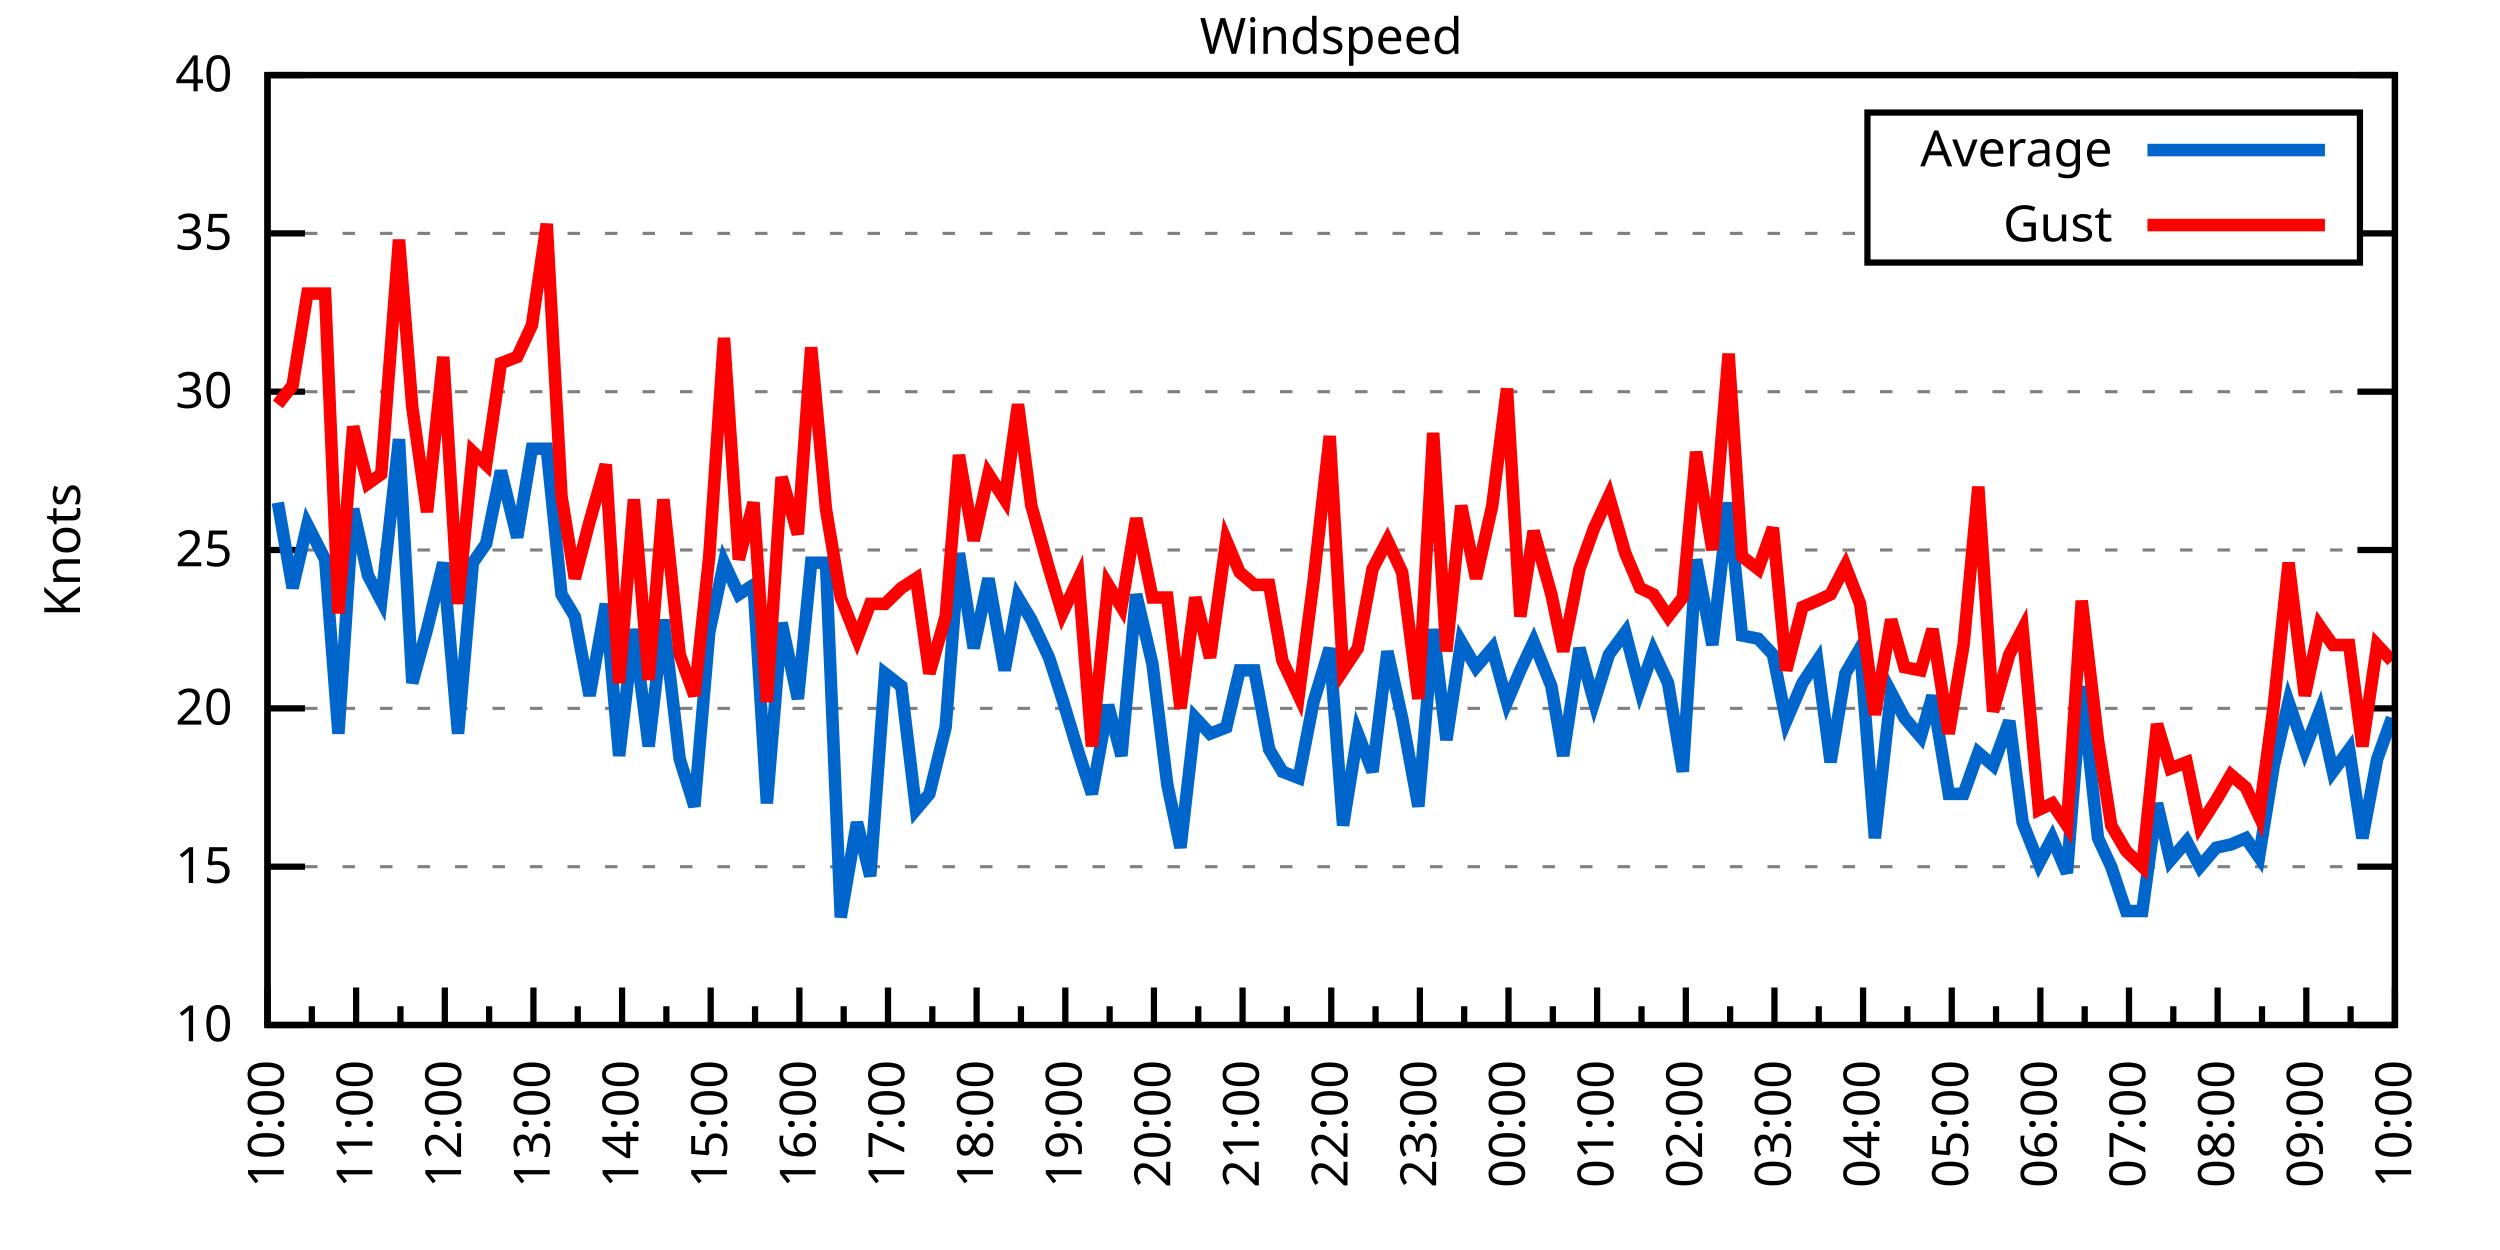
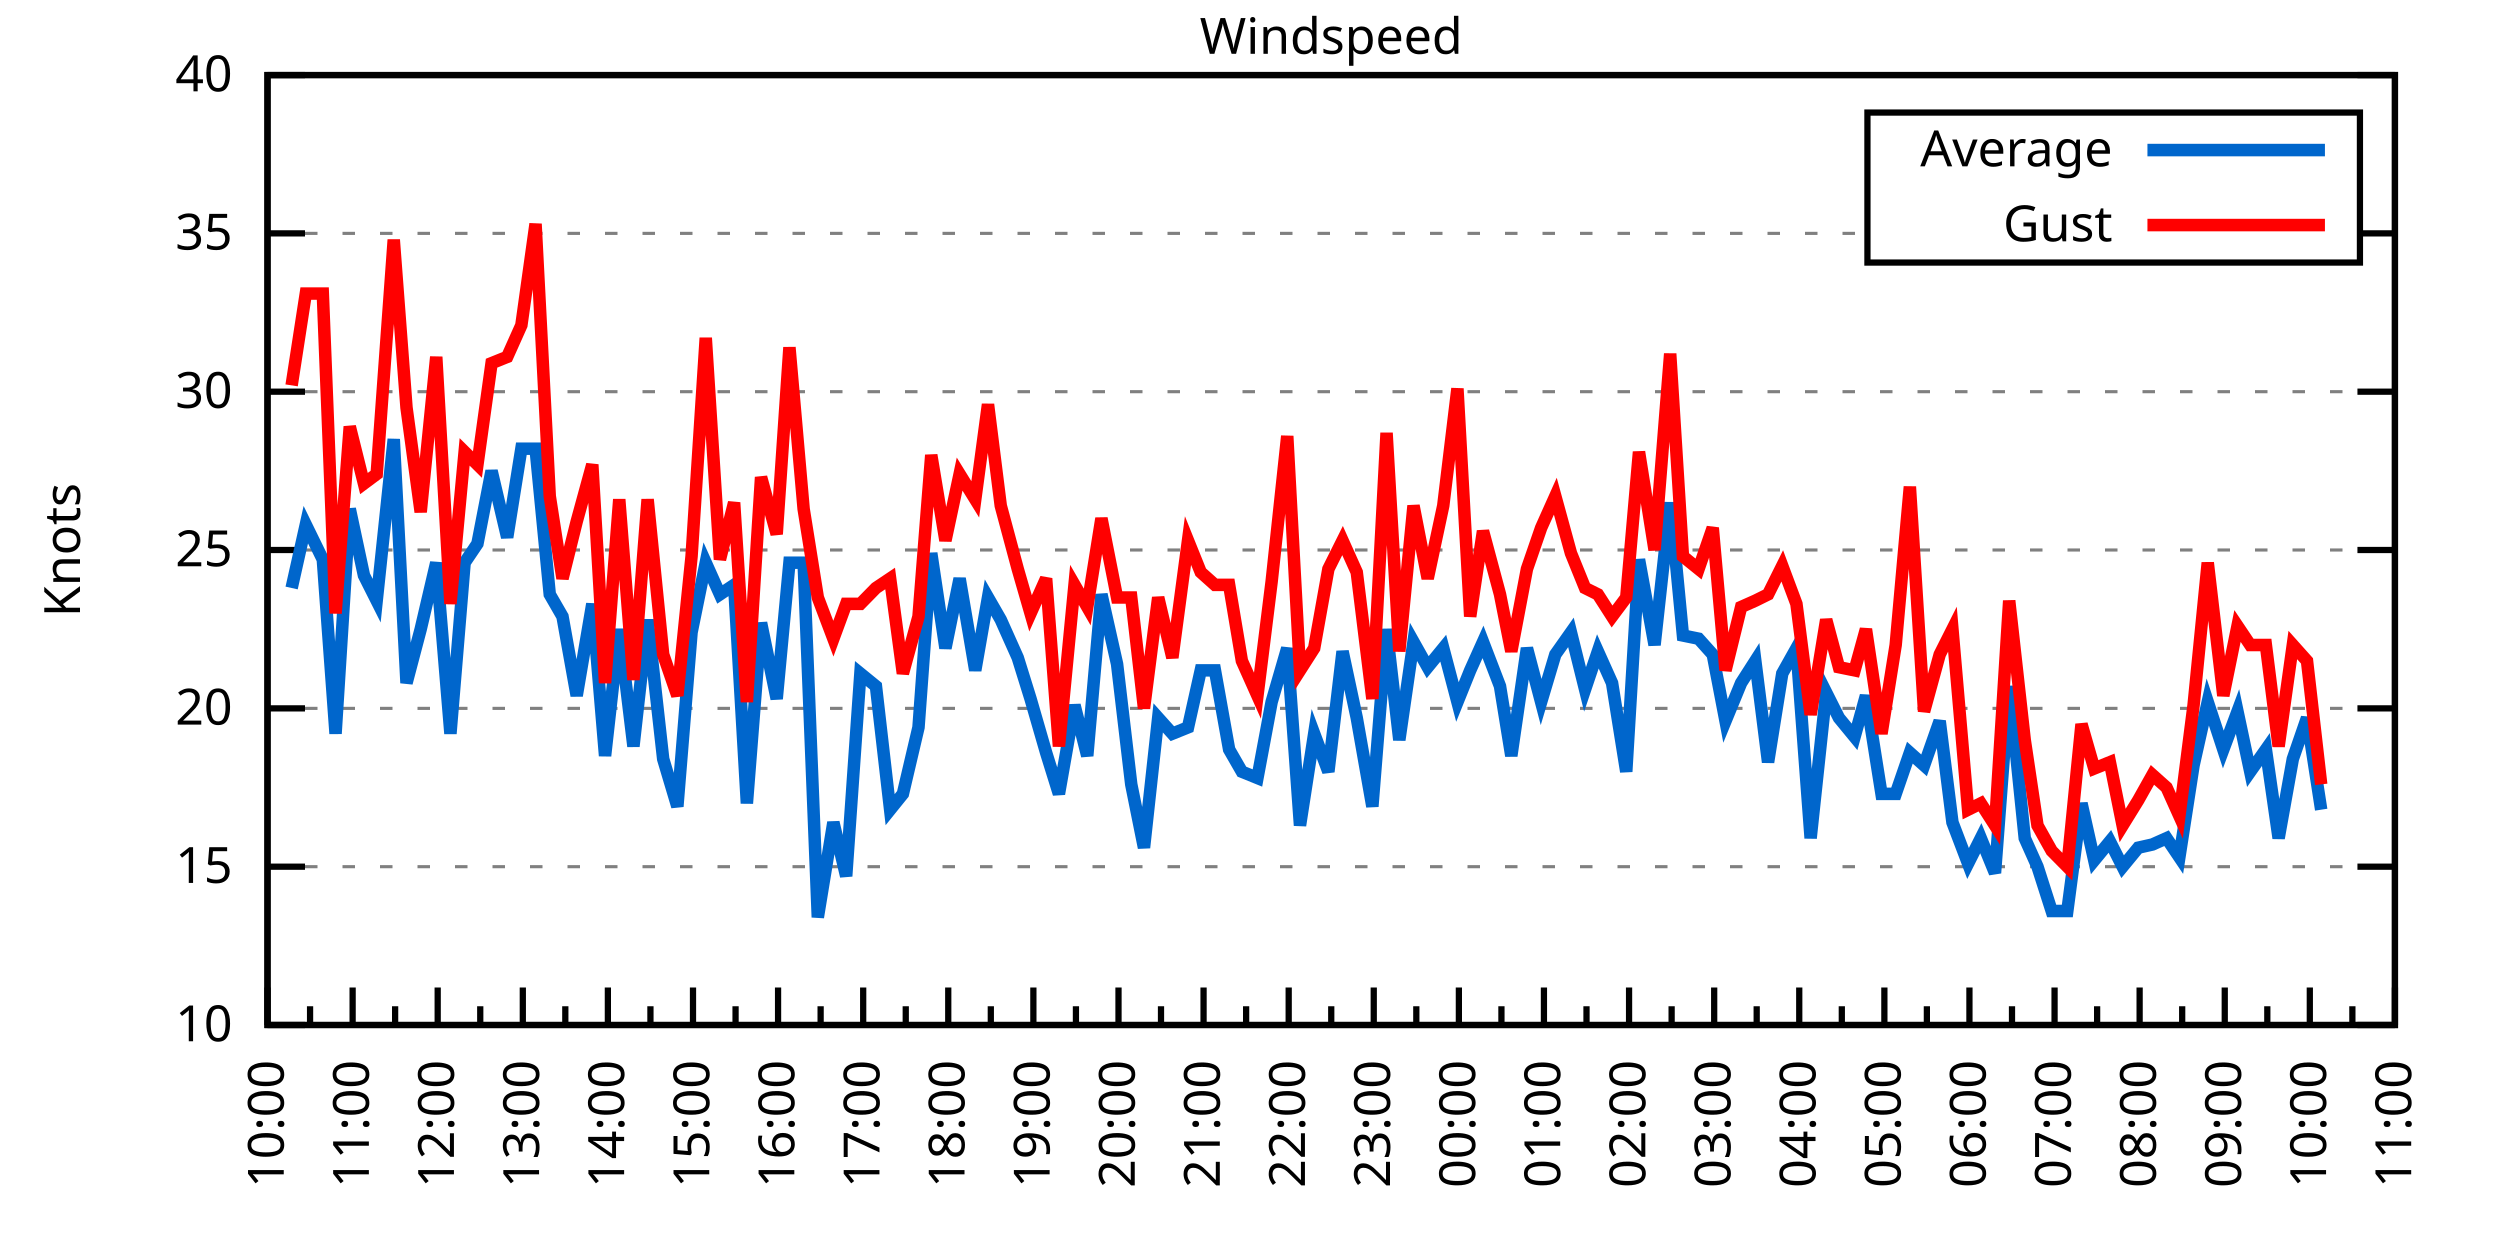
<svg xmlns="http://www.w3.org/2000/svg" xmlns:xlink="http://www.w3.org/1999/xlink" width="400" height="200" viewBox="0 0 400 200">
  <g id="gnuplot_canvas">
    <rect x="0" y="0" width="400" height="200" fill="none" />
    <defs>
      <circle id="gpDot" r="0.5" stroke-width="0.5" stroke="currentColor" />
      <path id="gpPt0" stroke-width="0.333" stroke="currentColor" d="M-1,0 h2 M0,-1 v2" />
      <path id="gpPt1" stroke-width="0.333" stroke="currentColor" d="M-1,-1 L1,1 M1,-1 L-1,1" />
      <path id="gpPt2" stroke-width="0.333" stroke="currentColor" d="M-1,0 L1,0 M0,-1 L0,1 M-1,-1 L1,1 M-1,1 L1,-1" />
      <rect id="gpPt3" stroke-width="0.333" stroke="currentColor" x="-1" y="-1" width="2" height="2" />
      <rect id="gpPt4" stroke-width="0.333" stroke="currentColor" fill="currentColor" x="-1" y="-1" width="2" height="2" />
      <circle id="gpPt5" stroke-width="0.333" stroke="currentColor" cx="0" cy="0" r="1" />
      <use xlink:href="#gpPt5" id="gpPt6" fill="currentColor" stroke="none" />
      <path id="gpPt7" stroke-width="0.333" stroke="currentColor" d="M0,-1.33 L-1.33,0.67 L1.33,0.67 z" />
      <use xlink:href="#gpPt7" id="gpPt8" fill="currentColor" stroke="none" />
      <use xlink:href="#gpPt7" id="gpPt9" stroke="currentColor" transform="rotate(180)" />
      <use xlink:href="#gpPt9" id="gpPt10" fill="currentColor" stroke="none" />
      <use xlink:href="#gpPt3" id="gpPt11" stroke="currentColor" transform="rotate(45)" />
      <use xlink:href="#gpPt11" id="gpPt12" fill="currentColor" stroke="none" />
      <path id="gpPt13" stroke-width="0.333" stroke="currentColor" d="M0,1.330 L1.265,0.411 L0.782,-1.067 L-0.782,-1.076 L-1.265,0.411 z" />
      <use xlink:href="#gpPt13" id="gpPt14" fill="currentColor" stroke="none" />
      <filter id="textbox" filterUnits="objectBoundingBox" x="0" y="0" height="1" width="1">
        <feFlood flood-color="white" flood-opacity="1" result="bgnd" />
        <feComposite in="SourceGraphic" in2="bgnd" operator="atop" />
      </filter>
      <filter id="greybox" filterUnits="objectBoundingBox" x="0" y="0" height="1" width="1">
        <feFlood flood-color="lightgrey" flood-opacity="1" result="grey" />
        <feComposite in="SourceGraphic" in2="grey" operator="atop" />
      </filter>
    </defs>
    <g fill="none" color="white" stroke="currentColor" stroke-width="1.00" stroke-linecap="butt" stroke-linejoin="miter">
</g>
    <g fill="none" color="black" stroke="currentColor" stroke-width="1.00" stroke-linecap="butt" stroke-linejoin="miter">
      <g stroke="none" shape-rendering="crispEdges">
        <polygon fill="rgb(255, 255, 255)" points="42.80,164.00 383.18,164.00 383.18,12.02 42.80,12.02 " />
      </g>
    </g>
    <g fill="none" color="black" stroke="currentColor" stroke-width="1.00" stroke-linecap="butt" stroke-linejoin="miter">
</g>
    <g fill="none" color="black" stroke="black" stroke-width="0.50" stroke-linecap="butt" stroke-linejoin="miter">
</g>
    <g fill="none" color="gray" stroke="currentColor" stroke-width="0.50" stroke-linecap="butt" stroke-linejoin="miter">
      <path stroke="gray" stroke-dasharray="2,4" class="gridline" d="M42.80,164.00 L383.19,164.00  " />
    </g>
    <g fill="none" color="gray" stroke="gray" stroke-width="1.00" stroke-linecap="butt" stroke-linejoin="miter">
</g>
    <g fill="none" color="black" stroke="currentColor" stroke-width="1.00" stroke-linecap="butt" stroke-linejoin="miter">
      <path stroke="black" d="M42.80,164.00 L48.80,164.00 M383.19,164.00 L377.19,164.00  " />
      <g transform="translate(37.20,166.60)" stroke="none" fill="black" font-family="Sans" font-size="8.00" text-anchor="end">
        <text>
          <tspan font-family="Sans"> 10</tspan>
        </text>
      </g>
    </g>
    <g fill="none" color="black" stroke="currentColor" stroke-width="1.00" stroke-linecap="butt" stroke-linejoin="miter">
</g>
    <g fill="none" color="black" stroke="black" stroke-width="0.50" stroke-linecap="butt" stroke-linejoin="miter">
</g>
    <g fill="none" color="gray" stroke="currentColor" stroke-width="0.50" stroke-linecap="butt" stroke-linejoin="miter">
      <path stroke="gray" stroke-dasharray="2,4" class="gridline" d="M42.80,138.67 L383.19,138.67  " />
    </g>
    <g fill="none" color="gray" stroke="gray" stroke-width="1.00" stroke-linecap="butt" stroke-linejoin="miter">
</g>
    <g fill="none" color="black" stroke="currentColor" stroke-width="1.00" stroke-linecap="butt" stroke-linejoin="miter">
      <path stroke="black" d="M42.80,138.67 L48.80,138.67 M383.19,138.67 L377.19,138.67  " />
      <g transform="translate(37.20,141.27)" stroke="none" fill="black" font-family="Sans" font-size="8.00" text-anchor="end">
        <text>
          <tspan font-family="Sans"> 15</tspan>
        </text>
      </g>
    </g>
    <g fill="none" color="black" stroke="currentColor" stroke-width="1.00" stroke-linecap="butt" stroke-linejoin="miter">
</g>
    <g fill="none" color="black" stroke="black" stroke-width="0.50" stroke-linecap="butt" stroke-linejoin="miter">
</g>
    <g fill="none" color="gray" stroke="currentColor" stroke-width="0.50" stroke-linecap="butt" stroke-linejoin="miter">
      <path stroke="gray" stroke-dasharray="2,4" class="gridline" d="M42.80,113.34 L383.19,113.34  " />
    </g>
    <g fill="none" color="gray" stroke="gray" stroke-width="1.00" stroke-linecap="butt" stroke-linejoin="miter">
</g>
    <g fill="none" color="black" stroke="currentColor" stroke-width="1.00" stroke-linecap="butt" stroke-linejoin="miter">
      <path stroke="black" d="M42.80,113.34 L48.80,113.34 M383.19,113.34 L377.19,113.34  " />
      <g transform="translate(37.20,115.94)" stroke="none" fill="black" font-family="Sans" font-size="8.00" text-anchor="end">
        <text>
          <tspan font-family="Sans"> 20</tspan>
        </text>
      </g>
    </g>
    <g fill="none" color="black" stroke="currentColor" stroke-width="1.00" stroke-linecap="butt" stroke-linejoin="miter">
</g>
    <g fill="none" color="black" stroke="black" stroke-width="0.50" stroke-linecap="butt" stroke-linejoin="miter">
</g>
    <g fill="none" color="gray" stroke="currentColor" stroke-width="0.50" stroke-linecap="butt" stroke-linejoin="miter">
      <path stroke="gray" stroke-dasharray="2,4" class="gridline" d="M42.80,88.00 L383.19,88.00  " />
    </g>
    <g fill="none" color="gray" stroke="gray" stroke-width="1.00" stroke-linecap="butt" stroke-linejoin="miter">
</g>
    <g fill="none" color="black" stroke="currentColor" stroke-width="1.00" stroke-linecap="butt" stroke-linejoin="miter">
      <path stroke="black" d="M42.80,88.00 L48.80,88.00 M383.19,88.00 L377.19,88.00  " />
      <g transform="translate(37.20,90.60)" stroke="none" fill="black" font-family="Sans" font-size="8.00" text-anchor="end">
        <text>
          <tspan font-family="Sans"> 25</tspan>
        </text>
      </g>
    </g>
    <g fill="none" color="black" stroke="currentColor" stroke-width="1.00" stroke-linecap="butt" stroke-linejoin="miter">
</g>
    <g fill="none" color="black" stroke="black" stroke-width="0.50" stroke-linecap="butt" stroke-linejoin="miter">
</g>
    <g fill="none" color="gray" stroke="currentColor" stroke-width="0.50" stroke-linecap="butt" stroke-linejoin="miter">
      <path stroke="gray" stroke-dasharray="2,4" class="gridline" d="M42.80,62.67 L383.19,62.67  " />
    </g>
    <g fill="none" color="gray" stroke="gray" stroke-width="1.00" stroke-linecap="butt" stroke-linejoin="miter">
</g>
    <g fill="none" color="black" stroke="currentColor" stroke-width="1.00" stroke-linecap="butt" stroke-linejoin="miter">
      <path stroke="black" d="M42.80,62.67 L48.80,62.67 M383.19,62.67 L377.19,62.67  " />
      <g transform="translate(37.20,65.27)" stroke="none" fill="black" font-family="Sans" font-size="8.00" text-anchor="end">
        <text>
          <tspan font-family="Sans"> 30</tspan>
        </text>
      </g>
    </g>
    <g fill="none" color="black" stroke="currentColor" stroke-width="1.00" stroke-linecap="butt" stroke-linejoin="miter">
</g>
    <g fill="none" color="black" stroke="black" stroke-width="0.50" stroke-linecap="butt" stroke-linejoin="miter">
</g>
    <g fill="none" color="gray" stroke="currentColor" stroke-width="0.50" stroke-linecap="butt" stroke-linejoin="miter">
      <path stroke="gray" stroke-dasharray="2,4" class="gridline" d="M42.80,37.34 L298.79,37.34 M377.59,37.34 L383.19,37.34  " />
    </g>
    <g fill="none" color="gray" stroke="gray" stroke-width="1.00" stroke-linecap="butt" stroke-linejoin="miter">
</g>
    <g fill="none" color="black" stroke="currentColor" stroke-width="1.00" stroke-linecap="butt" stroke-linejoin="miter">
      <path stroke="black" d="M42.80,37.34 L48.80,37.34 M383.19,37.34 L377.19,37.34  " />
      <g transform="translate(37.20,39.94)" stroke="none" fill="black" font-family="Sans" font-size="8.00" text-anchor="end">
        <text>
          <tspan font-family="Sans"> 35</tspan>
        </text>
      </g>
    </g>
    <g fill="none" color="black" stroke="currentColor" stroke-width="1.00" stroke-linecap="butt" stroke-linejoin="miter">
</g>
    <g fill="none" color="black" stroke="black" stroke-width="0.50" stroke-linecap="butt" stroke-linejoin="miter">
</g>
    <g fill="none" color="gray" stroke="currentColor" stroke-width="0.50" stroke-linecap="butt" stroke-linejoin="miter">
      <path stroke="gray" stroke-dasharray="2,4" class="gridline" d="M42.80,12.01 L383.19,12.01  " />
    </g>
    <g fill="none" color="gray" stroke="gray" stroke-width="1.00" stroke-linecap="butt" stroke-linejoin="miter">
</g>
    <g fill="none" color="black" stroke="currentColor" stroke-width="1.00" stroke-linecap="butt" stroke-linejoin="miter">
      <path stroke="black" d="M42.80,12.01 L48.80,12.01 M383.19,12.01 L377.19,12.01  " />
      <g transform="translate(37.20,14.61)" stroke="none" fill="black" font-family="Sans" font-size="8.00" text-anchor="end">
        <text>
          <tspan font-family="Sans"> 40</tspan>
        </text>
      </g>
    </g>
    <g fill="none" color="black" stroke="currentColor" stroke-width="1.00" stroke-linecap="butt" stroke-linejoin="miter">
      <path stroke="black" d="M42.80,164.00 L42.80,158.00  " />
      <g transform="translate(45.40,169.60) rotate(270)" stroke="none" fill="black" font-family="Sans" font-size="8.00" text-anchor="end">
        <text>
          <tspan font-family="Sans">10:00</tspan>
        </text>
      </g>
    </g>
    <g fill="none" color="black" stroke="currentColor" stroke-width="1.00" stroke-linecap="butt" stroke-linejoin="miter">
-       <path stroke="black" d="M49.89,164.00 L49.89,161.00 M56.98,164.00 L56.98,158.00  " />
-       <g transform="translate(59.58,169.60) rotate(270)" stroke="none" fill="black" font-family="Sans" font-size="8.00" text-anchor="end">
+       <path stroke="black" d="M49.61,164.00 L49.61,161.00 M56.42,164.00 L56.42,158.00  " />
+       <g transform="translate(59.02,169.60) rotate(270)" stroke="none" fill="black" font-family="Sans" font-size="8.00" text-anchor="end">
        <text>
          <tspan font-family="Sans">11:00</tspan>
        </text>
      </g>
    </g>
    <g fill="none" color="black" stroke="currentColor" stroke-width="1.00" stroke-linecap="butt" stroke-linejoin="miter">
-       <path stroke="black" d="M64.07,164.00 L64.07,161.00 M71.17,164.00 L71.17,158.00  " />
-       <g transform="translate(73.77,169.60) rotate(270)" stroke="none" fill="black" font-family="Sans" font-size="8.00" text-anchor="end">
+       <path stroke="black" d="M63.22,164.00 L63.22,161.00 M70.03,164.00 L70.03,158.00  " />
+       <g transform="translate(72.63,169.60) rotate(270)" stroke="none" fill="black" font-family="Sans" font-size="8.00" text-anchor="end">
        <text>
          <tspan font-family="Sans">12:00</tspan>
        </text>
      </g>
    </g>
    <g fill="none" color="black" stroke="currentColor" stroke-width="1.00" stroke-linecap="butt" stroke-linejoin="miter">
-       <path stroke="black" d="M78.26,164.00 L78.26,161.00 M85.35,164.00 L85.35,158.00  " />
-       <g transform="translate(87.95,169.60) rotate(270)" stroke="none" fill="black" font-family="Sans" font-size="8.00" text-anchor="end">
+       <path stroke="black" d="M76.84,164.00 L76.84,161.00 M83.65,164.00 L83.65,158.00  " />
+       <g transform="translate(86.25,169.60) rotate(270)" stroke="none" fill="black" font-family="Sans" font-size="8.00" text-anchor="end">
        <text>
          <tspan font-family="Sans">13:00</tspan>
        </text>
      </g>
    </g>
    <g fill="none" color="black" stroke="currentColor" stroke-width="1.00" stroke-linecap="butt" stroke-linejoin="miter">
-       <path stroke="black" d="M92.44,164.00 L92.44,161.00 M99.53,164.00 L99.53,158.00  " />
-       <g transform="translate(102.13,169.60) rotate(270)" stroke="none" fill="black" font-family="Sans" font-size="8.00" text-anchor="end">
+       <path stroke="black" d="M90.45,164.00 L90.45,161.00 M97.26,164.00 L97.26,158.00  " />
+       <g transform="translate(99.86,169.60) rotate(270)" stroke="none" fill="black" font-family="Sans" font-size="8.00" text-anchor="end">
        <text>
          <tspan font-family="Sans">14:00</tspan>
        </text>
      </g>
    </g>
    <g fill="none" color="black" stroke="currentColor" stroke-width="1.00" stroke-linecap="butt" stroke-linejoin="miter">
-       <path stroke="black" d="M106.62,164.00 L106.62,161.00 M113.71,164.00 L113.71,158.00  " />
-       <g transform="translate(116.31,169.60) rotate(270)" stroke="none" fill="black" font-family="Sans" font-size="8.00" text-anchor="end">
+       <path stroke="black" d="M104.07,164.00 L104.07,161.00 M110.88,164.00 L110.88,158.00  " />
+       <g transform="translate(113.48,169.60) rotate(270)" stroke="none" fill="black" font-family="Sans" font-size="8.00" text-anchor="end">
        <text>
          <tspan font-family="Sans">15:00</tspan>
        </text>
      </g>
    </g>
    <g fill="none" color="black" stroke="currentColor" stroke-width="1.00" stroke-linecap="butt" stroke-linejoin="miter">
-       <path stroke="black" d="M120.81,164.00 L120.81,161.00 M127.90,164.00 L127.90,158.00  " />
-       <g transform="translate(130.50,169.60) rotate(270)" stroke="none" fill="black" font-family="Sans" font-size="8.00" text-anchor="end">
+       <path stroke="black" d="M117.69,164.00 L117.69,161.00 M124.49,164.00 L124.49,158.00  " />
+       <g transform="translate(127.09,169.60) rotate(270)" stroke="none" fill="black" font-family="Sans" font-size="8.00" text-anchor="end">
        <text>
          <tspan font-family="Sans">16:00</tspan>
        </text>
      </g>
    </g>
    <g fill="none" color="black" stroke="currentColor" stroke-width="1.00" stroke-linecap="butt" stroke-linejoin="miter">
-       <path stroke="black" d="M134.99,164.00 L134.99,161.00 M142.08,164.00 L142.08,158.00  " />
-       <g transform="translate(144.68,169.60) rotate(270)" stroke="none" fill="black" font-family="Sans" font-size="8.00" text-anchor="end">
+       <path stroke="black" d="M131.30,164.00 L131.30,161.00 M138.11,164.00 L138.11,158.00  " />
+       <g transform="translate(140.71,169.60) rotate(270)" stroke="none" fill="black" font-family="Sans" font-size="8.00" text-anchor="end">
        <text>
          <tspan font-family="Sans">17:00</tspan>
        </text>
      </g>
    </g>
    <g fill="none" color="black" stroke="currentColor" stroke-width="1.00" stroke-linecap="butt" stroke-linejoin="miter">
-       <path stroke="black" d="M149.17,164.00 L149.17,161.00 M156.26,164.00 L156.26,158.00  " />
-       <g transform="translate(158.86,169.60) rotate(270)" stroke="none" fill="black" font-family="Sans" font-size="8.00" text-anchor="end">
+       <path stroke="black" d="M144.92,164.00 L144.92,161.00 M151.72,164.00 L151.72,158.00  " />
+       <g transform="translate(154.32,169.60) rotate(270)" stroke="none" fill="black" font-family="Sans" font-size="8.00" text-anchor="end">
        <text>
          <tspan font-family="Sans">18:00</tspan>
        </text>
      </g>
    </g>
    <g fill="none" color="black" stroke="currentColor" stroke-width="1.00" stroke-linecap="butt" stroke-linejoin="miter">
-       <path stroke="black" d="M163.35,164.00 L163.35,161.00 M170.45,164.00 L170.45,158.00  " />
-       <g transform="translate(173.05,169.60) rotate(270)" stroke="none" fill="black" font-family="Sans" font-size="8.00" text-anchor="end">
+       <path stroke="black" d="M158.53,164.00 L158.53,161.00 M165.34,164.00 L165.34,158.00  " />
+       <g transform="translate(167.94,169.60) rotate(270)" stroke="none" fill="black" font-family="Sans" font-size="8.00" text-anchor="end">
        <text>
          <tspan font-family="Sans">19:00</tspan>
        </text>
      </g>
    </g>
    <g fill="none" color="black" stroke="currentColor" stroke-width="1.00" stroke-linecap="butt" stroke-linejoin="miter">
-       <path stroke="black" d="M177.54,164.00 L177.54,161.00 M184.63,164.00 L184.63,158.00  " />
-       <g transform="translate(187.23,169.60) rotate(270)" stroke="none" fill="black" font-family="Sans" font-size="8.00" text-anchor="end">
+       <path stroke="black" d="M172.15,164.00 L172.15,161.00 M178.96,164.00 L178.96,158.00  " />
+       <g transform="translate(181.56,169.60) rotate(270)" stroke="none" fill="black" font-family="Sans" font-size="8.00" text-anchor="end">
        <text>
          <tspan font-family="Sans">20:00</tspan>
        </text>
      </g>
    </g>
    <g fill="none" color="black" stroke="currentColor" stroke-width="1.00" stroke-linecap="butt" stroke-linejoin="miter">
-       <path stroke="black" d="M191.72,164.00 L191.72,161.00 M198.81,164.00 L198.81,158.00  " />
-       <g transform="translate(201.41,169.60) rotate(270)" stroke="none" fill="black" font-family="Sans" font-size="8.00" text-anchor="end">
+       <path stroke="black" d="M185.76,164.00 L185.76,161.00 M192.57,164.00 L192.57,158.00  " />
+       <g transform="translate(195.17,169.60) rotate(270)" stroke="none" fill="black" font-family="Sans" font-size="8.00" text-anchor="end">
        <text>
          <tspan font-family="Sans">21:00</tspan>
        </text>
      </g>
    </g>
    <g fill="none" color="black" stroke="currentColor" stroke-width="1.00" stroke-linecap="butt" stroke-linejoin="miter">
-       <path stroke="black" d="M205.90,164.00 L205.90,161.00 M213.00,164.00 L213.00,158.00  " />
-       <g transform="translate(215.60,169.60) rotate(270)" stroke="none" fill="black" font-family="Sans" font-size="8.00" text-anchor="end">
+       <path stroke="black" d="M199.38,164.00 L199.38,161.00 M206.19,164.00 L206.19,158.00  " />
+       <g transform="translate(208.79,169.60) rotate(270)" stroke="none" fill="black" font-family="Sans" font-size="8.00" text-anchor="end">
        <text>
          <tspan font-family="Sans">22:00</tspan>
        </text>
      </g>
    </g>
    <g fill="none" color="black" stroke="currentColor" stroke-width="1.00" stroke-linecap="butt" stroke-linejoin="miter">
-       <path stroke="black" d="M220.09,164.00 L220.09,161.00 M227.18,164.00 L227.18,158.00  " />
-       <g transform="translate(229.78,169.60) rotate(270)" stroke="none" fill="black" font-family="Sans" font-size="8.00" text-anchor="end">
+       <path stroke="black" d="M213.00,164.00 L213.00,161.00 M219.80,164.00 L219.80,158.00  " />
+       <g transform="translate(222.40,169.60) rotate(270)" stroke="none" fill="black" font-family="Sans" font-size="8.00" text-anchor="end">
        <text>
          <tspan font-family="Sans">23:00</tspan>
        </text>
      </g>
    </g>
    <g fill="none" color="black" stroke="currentColor" stroke-width="1.00" stroke-linecap="butt" stroke-linejoin="miter">
-       <path stroke="black" d="M234.27,164.00 L234.27,161.00 M241.36,164.00 L241.36,158.00  " />
-       <g transform="translate(243.96,169.60) rotate(270)" stroke="none" fill="black" font-family="Sans" font-size="8.00" text-anchor="end">
+       <path stroke="black" d="M226.61,164.00 L226.61,161.00 M233.42,164.00 L233.42,158.00  " />
+       <g transform="translate(236.02,169.60) rotate(270)" stroke="none" fill="black" font-family="Sans" font-size="8.00" text-anchor="end">
        <text>
          <tspan font-family="Sans">00:00</tspan>
        </text>
      </g>
    </g>
    <g fill="none" color="black" stroke="currentColor" stroke-width="1.00" stroke-linecap="butt" stroke-linejoin="miter">
-       <path stroke="black" d="M248.45,164.00 L248.45,161.00 M255.54,164.00 L255.54,158.00  " />
-       <g transform="translate(258.14,169.60) rotate(270)" stroke="none" fill="black" font-family="Sans" font-size="8.00" text-anchor="end">
+       <path stroke="black" d="M240.23,164.00 L240.23,161.00 M247.03,164.00 L247.03,158.00  " />
+       <g transform="translate(249.63,169.60) rotate(270)" stroke="none" fill="black" font-family="Sans" font-size="8.00" text-anchor="end">
        <text>
          <tspan font-family="Sans">01:00</tspan>
        </text>
      </g>
    </g>
    <g fill="none" color="black" stroke="currentColor" stroke-width="1.00" stroke-linecap="butt" stroke-linejoin="miter">
-       <path stroke="black" d="M262.64,164.00 L262.64,161.00 M269.73,164.00 L269.73,158.00  " />
-       <g transform="translate(272.33,169.60) rotate(270)" stroke="none" fill="black" font-family="Sans" font-size="8.00" text-anchor="end">
+       <path stroke="black" d="M253.84,164.00 L253.84,161.00 M260.65,164.00 L260.65,158.00  " />
+       <g transform="translate(263.25,169.60) rotate(270)" stroke="none" fill="black" font-family="Sans" font-size="8.00" text-anchor="end">
        <text>
          <tspan font-family="Sans">02:00</tspan>
        </text>
      </g>
    </g>
    <g fill="none" color="black" stroke="currentColor" stroke-width="1.00" stroke-linecap="butt" stroke-linejoin="miter">
-       <path stroke="black" d="M276.82,164.00 L276.82,161.00 M283.91,164.00 L283.91,158.00  " />
-       <g transform="translate(286.51,169.60) rotate(270)" stroke="none" fill="black" font-family="Sans" font-size="8.00" text-anchor="end">
+       <path stroke="black" d="M267.46,164.00 L267.46,161.00 M274.27,164.00 L274.27,158.00  " />
+       <g transform="translate(276.87,169.60) rotate(270)" stroke="none" fill="black" font-family="Sans" font-size="8.00" text-anchor="end">
        <text>
          <tspan font-family="Sans">03:00</tspan>
        </text>
      </g>
    </g>
    <g fill="none" color="black" stroke="currentColor" stroke-width="1.00" stroke-linecap="butt" stroke-linejoin="miter">
-       <path stroke="black" d="M291.00,164.00 L291.00,161.00 M298.09,164.00 L298.09,158.00  " />
-       <g transform="translate(300.69,169.60) rotate(270)" stroke="none" fill="black" font-family="Sans" font-size="8.00" text-anchor="end">
+       <path stroke="black" d="M281.07,164.00 L281.07,161.00 M287.88,164.00 L287.88,158.00  " />
+       <g transform="translate(290.48,169.60) rotate(270)" stroke="none" fill="black" font-family="Sans" font-size="8.00" text-anchor="end">
        <text>
          <tspan font-family="Sans">04:00</tspan>
        </text>
      </g>
    </g>
    <g fill="none" color="black" stroke="currentColor" stroke-width="1.00" stroke-linecap="butt" stroke-linejoin="miter">
-       <path stroke="black" d="M305.18,164.00 L305.18,161.00 M312.28,164.00 L312.28,158.00  " />
-       <g transform="translate(314.88,169.60) rotate(270)" stroke="none" fill="black" font-family="Sans" font-size="8.00" text-anchor="end">
+       <path stroke="black" d="M294.69,164.00 L294.69,161.00 M301.50,164.00 L301.50,158.00  " />
+       <g transform="translate(304.10,169.60) rotate(270)" stroke="none" fill="black" font-family="Sans" font-size="8.00" text-anchor="end">
        <text>
          <tspan font-family="Sans">05:00</tspan>
        </text>
      </g>
    </g>
    <g fill="none" color="black" stroke="currentColor" stroke-width="1.00" stroke-linecap="butt" stroke-linejoin="miter">
-       <path stroke="black" d="M319.37,164.00 L319.37,161.00 M326.46,164.00 L326.46,158.00  " />
-       <g transform="translate(329.06,169.60) rotate(270)" stroke="none" fill="black" font-family="Sans" font-size="8.00" text-anchor="end">
+       <path stroke="black" d="M308.30,164.00 L308.30,161.00 M315.11,164.00 L315.11,158.00  " />
+       <g transform="translate(317.71,169.60) rotate(270)" stroke="none" fill="black" font-family="Sans" font-size="8.00" text-anchor="end">
        <text>
          <tspan font-family="Sans">06:00</tspan>
        </text>
      </g>
    </g>
    <g fill="none" color="black" stroke="currentColor" stroke-width="1.00" stroke-linecap="butt" stroke-linejoin="miter">
-       <path stroke="black" d="M333.55,164.00 L333.55,161.00 M340.64,164.00 L340.64,158.00  " />
-       <g transform="translate(343.24,169.60) rotate(270)" stroke="none" fill="black" font-family="Sans" font-size="8.00" text-anchor="end">
+       <path stroke="black" d="M321.92,164.00 L321.92,161.00 M328.73,164.00 L328.73,158.00  " />
+       <g transform="translate(331.33,169.60) rotate(270)" stroke="none" fill="black" font-family="Sans" font-size="8.00" text-anchor="end">
        <text>
          <tspan font-family="Sans">07:00</tspan>
        </text>
      </g>
    </g>
    <g fill="none" color="black" stroke="currentColor" stroke-width="1.00" stroke-linecap="butt" stroke-linejoin="miter">
-       <path stroke="black" d="M347.73,164.00 L347.73,161.00 M354.82,164.00 L354.82,158.00  " />
-       <g transform="translate(357.42,169.60) rotate(270)" stroke="none" fill="black" font-family="Sans" font-size="8.00" text-anchor="end">
+       <path stroke="black" d="M335.54,164.00 L335.54,161.00 M342.34,164.00 L342.34,158.00  " />
+       <g transform="translate(344.94,169.60) rotate(270)" stroke="none" fill="black" font-family="Sans" font-size="8.00" text-anchor="end">
        <text>
          <tspan font-family="Sans">08:00</tspan>
        </text>
      </g>
    </g>
    <g fill="none" color="black" stroke="currentColor" stroke-width="1.00" stroke-linecap="butt" stroke-linejoin="miter">
-       <path stroke="black" d="M361.92,164.00 L361.92,161.00 M369.01,164.00 L369.01,158.00  " />
-       <g transform="translate(371.61,169.60) rotate(270)" stroke="none" fill="black" font-family="Sans" font-size="8.00" text-anchor="end">
+       <path stroke="black" d="M349.15,164.00 L349.15,161.00 M355.96,164.00 L355.96,158.00  " />
+       <g transform="translate(358.56,169.60) rotate(270)" stroke="none" fill="black" font-family="Sans" font-size="8.00" text-anchor="end">
        <text>
          <tspan font-family="Sans">09:00</tspan>
        </text>
      </g>
    </g>
    <g fill="none" color="black" stroke="currentColor" stroke-width="1.00" stroke-linecap="butt" stroke-linejoin="miter">
-       <path stroke="black" d="M376.10,164.00 L376.10,161.00 M383.19,164.00 L383.19,158.00  " />
+       <path stroke="black" d="M362.77,164.00 L362.77,161.00 M369.57,164.00 L369.57,158.00  " />
+       <g transform="translate(372.17,169.60) rotate(270)" stroke="none" fill="black" font-family="Sans" font-size="8.00" text-anchor="end">
+         <text>
+           <tspan font-family="Sans">10:00</tspan>
+         </text>
+       </g>
+     </g>
+     <g fill="none" color="black" stroke="currentColor" stroke-width="1.00" stroke-linecap="butt" stroke-linejoin="miter">
+       <path stroke="black" d="M376.38,164.00 L376.38,161.00 M383.19,164.00 L383.19,158.00  " />
      <g transform="translate(385.79,169.60) rotate(270)" stroke="none" fill="black" font-family="Sans" font-size="8.00" text-anchor="end">
        <text>
-           <tspan font-family="Sans">10:00</tspan>
+           <tspan font-family="Sans">11:00</tspan>
        </text>
      </g>
    </g>
    <g fill="none" color="black" stroke="currentColor" stroke-width="1.00" stroke-linecap="butt" stroke-linejoin="miter">
</g>
    <g fill="none" color="black" stroke="currentColor" stroke-width="1.00" stroke-linecap="butt" stroke-linejoin="miter">
      <path stroke="black" d="M42.80,12.01 L42.80,164.00 L383.19,164.00 L383.19,12.01 L42.80,12.01 Z  " />
    </g>
    <g fill="none" color="black" stroke="currentColor" stroke-width="1.00" stroke-linecap="butt" stroke-linejoin="miter">
      <g transform="translate(12.80,88.01) rotate(270)" stroke="none" fill="black" font-family="Sans" font-size="8.00" text-anchor="middle">
        <text>
          <tspan font-family="Sans">Knots</tspan>
        </text>
      </g>
    </g>
    <g fill="none" color="black" stroke="currentColor" stroke-width="1.00" stroke-linecap="butt" stroke-linejoin="miter">
</g>
    <g fill="none" color="black" stroke="currentColor" stroke-width="1.00" stroke-linecap="butt" stroke-linejoin="miter">
      <path stroke="black" d="M298.79,42.01 L298.79,18.01 L377.59,18.01 L377.59,42.01 L298.79,42.01 Z  " />
    </g>
    <g id="Windspeed_plot_1">
      <g fill="none" color="white" stroke="black" stroke-width="2.00" stroke-linecap="butt" stroke-linejoin="miter">
</g>
      <g fill="none" color="black" stroke="currentColor" stroke-width="2.00" stroke-linecap="butt" stroke-linejoin="miter">
        <g transform="translate(337.99,26.61)" stroke="none" fill="black" font-family="Sans" font-size="8.00" text-anchor="end">
          <text>
            <tspan font-family="Sans">Average</tspan>
          </text>
        </g>
      </g>
      <g fill="none" color="black" stroke="currentColor" stroke-width="2.00" stroke-linecap="butt" stroke-linejoin="miter">
-         <path stroke="rgb(  0, 102, 204)" d="M343.59,24.01 L371.99,24.01 M44.45,80.41 L46.82,94.08 L49.18,83.95 L52.02,89.52 L54.15,117.39 L56.51,81.42   L58.87,92.06 L61.00,96.11 L63.84,70.27 L65.97,109.28 L68.33,100.67 L70.93,90.03 L73.29,117.39 L75.66,90.03   L77.78,86.99 L80.15,75.34 L82.75,85.98 L85.11,71.79 L87.48,71.79 L89.84,95.10 L91.97,98.64 L94.33,111.31   L96.93,96.62 L99.06,120.94 L101.42,100.67 L103.79,119.42 L106.15,99.15 L108.75,121.44 L111.11,129.04 L113.48,101.18   L115.84,90.03 L118.21,95.10 L120.57,93.58 L122.70,128.54 L125.06,99.66 L127.66,111.82 L129.79,90.03 L132.15,90.03   L134.52,146.77 L137.12,131.58 L139.24,140.19 L141.61,107.76 L144.21,109.79 L146.57,129.55 L148.70,127.02 L151.30,116.38   L153.43,88.51 L155.79,103.71 L158.15,92.56 L160.75,107.26 L162.88,95.60 L165.01,99.15 L167.85,105.23 L169.97,111.82   L172.57,120.43 L174.70,127.02 L177.30,112.83 L179.43,120.94 L181.79,95.10 L184.39,106.24 L186.76,125.50 L188.88,135.63   L191.25,114.86 L193.61,117.39 L196.21,116.38 L198.34,107.26 L200.70,107.26 L203.07,119.92 L205.19,123.47 L207.79,124.48   L210.16,112.32 L212.76,103.71 L214.89,132.08 L217.25,117.39 L219.61,123.47 L221.98,104.22 L224.34,114.86 L226.94,129.04   L229.31,100.67 L231.43,118.40 L233.80,102.70 L236.16,106.75 L238.76,103.71 L241.12,112.32 L243.25,107.26 L245.38,102.70   L248.22,109.79 L250.11,120.94 L252.71,103.71 L255.07,112.32 L257.43,104.72 L260.04,101.18 L262.40,110.30 L264.53,104.22   L266.89,109.28 L269.25,123.47 L271.38,89.52 L273.98,103.20 L276.58,80.41 L278.71,101.68 L281.31,102.19 L283.67,104.72   L285.80,115.36 L288.40,109.28 L290.76,105.74 L292.89,121.95 L295.26,107.76 L297.62,103.71 L299.98,134.11 L302.58,110.80   L304.71,114.86 L307.31,117.90 L309.20,111.31 L311.80,127.02 L314.17,127.02 L316.53,120.43 L318.89,122.46 L321.49,115.36   L323.62,131.58 L326.22,138.16 L328.35,134.11 L330.71,139.68 L333.08,109.79 L335.68,134.11 L337.80,138.67 L340.17,145.76   L342.77,145.76 L345.13,128.54 L347.26,137.66 L349.86,134.62 L351.99,138.67 L354.59,135.63 L356.95,135.12 L359.32,134.11   L361.44,137.15 L363.81,122.46 L366.17,112.32 L368.77,119.92 L371.13,113.84 L373.26,123.47 L375.86,119.92 L377.99,134.11   L380.35,121.44 L382.72,114.86  " />
+         <path stroke="rgb(  0, 102, 204)" d="M343.59,24.01 L371.99,24.01 M46.66,94.08 L48.93,83.95 L51.65,89.52 L53.69,117.39 L55.96,81.42 L58.23,92.06   L60.27,96.11 L63.00,70.27 L65.04,109.28 L67.31,100.67 L69.80,90.03 L72.07,117.39 L74.34,90.03 L76.39,86.99   L78.65,75.34 L81.15,85.98 L83.42,71.79 L85.69,71.79 L87.96,95.10 L90.00,98.64 L92.27,111.31 L94.77,96.62   L96.81,120.94 L99.08,100.67 L101.35,119.42 L103.62,99.15 L106.11,121.44 L108.38,129.04 L110.65,101.18 L112.92,90.03   L115.19,95.10 L117.46,93.58 L119.50,128.54 L121.77,99.66 L124.27,111.82 L126.31,90.03 L128.58,90.03 L130.85,146.77   L133.34,131.58 L135.39,140.19 L137.66,107.76 L140.15,109.79 L142.42,129.55 L144.46,127.02 L146.96,116.38 L149.00,88.51   L151.27,103.71 L153.54,92.56 L156.04,107.26 L158.08,95.60 L160.12,99.15 L162.84,105.23 L164.89,111.82 L167.38,120.43   L169.43,127.02 L171.92,112.83 L173.96,120.94 L176.23,95.10 L178.73,106.24 L181.00,125.50 L183.04,135.63 L185.31,114.86   L187.58,117.39 L190.08,116.38 L192.12,107.26 L194.39,107.26 L196.66,119.92 L198.70,123.47 L201.19,124.48 L203.46,112.32   L205.96,103.71 L208.00,132.08 L210.27,117.39 L212.54,123.47 L214.81,104.22 L217.08,114.86 L219.58,129.04 L221.85,100.67   L223.89,118.40 L226.16,102.70 L228.43,106.75 L230.92,103.71 L233.19,112.32 L235.23,107.26 L237.28,102.70 L240.00,109.79   L241.81,120.94 L244.31,103.71 L246.58,112.32 L248.85,104.72 L251.35,101.18 L253.61,110.30 L255.66,104.22 L257.93,109.28   L260.20,123.47 L262.24,89.52 L264.73,103.20 L267.23,80.41 L269.27,101.68 L271.77,102.19 L274.04,104.72 L276.08,115.36   L278.58,109.28 L280.85,105.74 L282.89,121.95 L285.16,107.76 L287.43,103.71 L289.70,134.11 L292.19,110.80 L294.23,114.86   L296.73,117.90 L298.55,111.31 L301.04,127.02 L303.31,127.02 L305.58,120.43 L307.85,122.46 L310.35,115.36 L312.39,131.58   L314.89,138.16 L316.93,134.11 L319.20,139.68 L321.47,109.79 L323.96,134.11 L326.00,138.67 L328.27,145.76 L330.77,145.76   L333.04,128.54 L335.08,137.66 L337.58,134.62 L339.62,138.67 L342.12,135.63 L344.39,135.12 L346.65,134.11 L348.70,137.15   L350.97,122.46 L353.24,112.32 L355.73,119.92 L358.00,113.84 L360.04,123.47 L362.54,119.92 L364.58,134.11 L366.85,121.44   L369.12,114.86 L371.39,129.55  " />
      </g>
    </g>
    <g id="Windspeed_plot_2">
      <g fill="none" color="black" stroke="currentColor" stroke-width="2.00" stroke-linecap="butt" stroke-linejoin="miter">
        <g transform="translate(337.99,38.61)" stroke="none" fill="black" font-family="Sans" font-size="8.00" text-anchor="end">
          <text>
            <tspan font-family="Sans">Gust</tspan>
          </text>
        </g>
      </g>
      <g fill="none" color="black" stroke="currentColor" stroke-width="2.00" stroke-linecap="butt" stroke-linejoin="miter">
-         <path stroke="rgb(255,   0,   0)" d="M343.59,36.01 L371.99,36.01 M44.45,64.70 L46.82,61.66 L49.18,46.97 L52.02,46.97 L54.15,98.14 L56.51,68.25   L58.87,77.37 L61.00,75.85 L63.84,38.35 L65.97,65.21 L68.33,81.93 L70.93,57.10 L73.29,96.62 L75.66,72.30   L77.78,74.33 L80.15,58.11 L82.75,57.10 L85.11,52.03 L87.48,35.82 L89.84,79.39 L91.97,92.56 L94.33,83.45   L96.93,74.33 L99.06,109.28 L101.42,79.90 L103.79,108.78 L106.15,79.90 L108.75,104.72 L111.11,111.31 L113.48,89.02   L115.84,54.06 L118.21,89.52 L120.57,80.41 L122.70,112.32 L125.06,76.35 L127.66,85.47 L129.79,55.58 L132.15,81.42   L134.52,95.60 L137.12,102.19 L139.24,96.62 L141.61,96.62 L144.21,94.08 L146.57,92.56 L148.70,107.76 L151.30,98.64   L153.43,72.81 L155.79,86.49 L158.15,75.85 L160.75,79.90 L162.88,64.70 L165.01,80.91 L167.85,91.04 L169.97,98.14   L172.57,92.56 L174.70,119.42 L177.30,93.58 L179.43,97.12 L181.79,82.94 L184.39,95.60 L186.76,95.60 L188.88,113.34   L191.25,95.60 L193.61,105.23 L196.21,86.49 L198.34,91.55 L200.70,93.58 L203.07,93.58 L205.19,105.74 L207.79,111.31   L210.16,93.07 L212.76,69.77 L214.89,107.26 L217.25,103.71 L219.61,91.04 L221.98,86.49 L224.34,91.55 L226.94,111.82   L229.31,69.26 L231.43,104.22 L233.80,80.91 L236.16,92.56 L238.76,80.91 L241.12,62.17 L243.25,98.64 L245.38,84.97   L248.22,95.10 L250.11,104.22 L252.71,91.04 L255.07,84.46 L257.43,79.39 L260.04,88.51 L262.40,94.08 L264.53,95.10   L266.89,98.64 L269.25,95.60 L271.38,72.30 L273.98,88.00 L276.58,56.59 L278.71,89.02 L281.31,91.04 L283.67,84.46   L285.80,107.26 L288.40,97.12 L290.76,96.11 L292.89,95.10 L295.26,90.54 L297.62,96.62 L299.98,114.35 L302.58,99.15   L304.71,106.75 L307.31,107.26 L309.20,100.67 L311.80,117.39 L314.17,103.20 L316.53,77.87 L318.89,113.84 L321.49,104.72   L323.62,100.67 L326.22,129.55 L328.35,128.54 L330.71,132.08 L333.08,96.11 L335.68,118.40 L337.80,132.08 L340.17,136.14   L342.77,138.67 L345.13,115.87 L347.26,122.96 L349.86,121.95 L351.99,132.08 L354.59,128.03 L356.95,123.98 L359.32,126.00   L361.44,130.56 L363.81,112.83 L366.17,90.03 L368.77,111.31 L371.13,100.16 L373.26,103.20 L375.86,103.20 L377.99,119.42   L380.35,103.20 L382.72,105.74  " />
+         <path stroke="rgb(255,   0,   0)" d="M343.59,36.01 L371.99,36.01 M46.66,61.66 L48.93,46.97 L51.65,46.97 L53.69,98.14 L55.96,68.25 L58.23,77.37   L60.27,75.85 L63.00,38.35 L65.04,65.21 L67.31,81.93 L69.80,57.10 L72.07,96.62 L74.34,72.30 L76.39,74.33   L78.65,58.11 L81.15,57.10 L83.42,52.03 L85.69,35.82 L87.96,79.39 L90.00,92.56 L92.27,83.45 L94.77,74.33   L96.81,109.28 L99.08,79.90 L101.35,108.78 L103.62,79.90 L106.11,104.72 L108.38,111.31 L110.65,89.02 L112.92,54.06   L115.19,89.52 L117.46,80.41 L119.50,112.32 L121.77,76.35 L124.27,85.47 L126.31,55.58 L128.58,81.42 L130.85,95.60   L133.34,102.19 L135.39,96.62 L137.66,96.62 L140.15,94.08 L142.42,92.56 L144.46,107.76 L146.96,98.64 L149.00,72.81   L151.27,86.49 L153.54,75.85 L156.04,79.90 L158.08,64.70 L160.12,80.91 L162.84,91.04 L164.89,98.14 L167.38,92.56   L169.43,119.42 L171.92,93.58 L173.96,97.12 L176.23,82.94 L178.73,95.60 L181.00,95.60 L183.04,113.34 L185.31,95.60   L187.58,105.23 L190.08,86.49 L192.12,91.55 L194.39,93.58 L196.66,93.58 L198.70,105.74 L201.19,111.31 L203.46,93.07   L205.96,69.77 L208.00,107.26 L210.27,103.71 L212.54,91.04 L214.81,86.49 L217.08,91.55 L219.58,111.82 L221.85,69.26   L223.89,104.22 L226.16,80.91 L228.43,92.56 L230.92,80.91 L233.19,62.17 L235.23,98.64 L237.28,84.97 L240.00,95.10   L241.81,104.22 L244.31,91.04 L246.58,84.46 L248.85,79.39 L251.35,88.51 L253.61,94.08 L255.66,95.10 L257.93,98.64   L260.20,95.60 L262.24,72.30 L264.73,88.00 L267.23,56.59 L269.27,89.02 L271.77,91.04 L274.04,84.46 L276.08,107.26   L278.58,97.12 L280.85,96.11 L282.89,95.10 L285.16,90.54 L287.43,96.62 L289.70,114.35 L292.19,99.15 L294.23,106.75   L296.73,107.26 L298.55,100.67 L301.04,117.39 L303.31,103.20 L305.58,77.87 L307.85,113.84 L310.35,104.72 L312.39,100.67   L314.89,129.55 L316.93,128.54 L319.20,132.08 L321.47,96.11 L323.96,118.40 L326.00,132.08 L328.27,136.14 L330.77,138.67   L333.04,115.87 L335.08,122.96 L337.58,121.95 L339.62,132.08 L342.12,128.03 L344.39,123.98 L346.65,126.00 L348.70,130.56   L350.97,112.83 L353.24,90.03 L355.73,111.31 L358.00,100.16 L360.04,103.20 L362.54,103.20 L364.58,119.42 L366.85,103.20   L369.12,105.74 L371.39,125.50  " />
      </g>
    </g>
    <g fill="none" color="black" stroke="currentColor" stroke-width="2.00" stroke-linecap="butt" stroke-linejoin="miter">
</g>
    <g fill="none" color="black" stroke="black" stroke-width="1.00" stroke-linecap="butt" stroke-linejoin="miter">
</g>
    <g fill="none" color="black" stroke="currentColor" stroke-width="1.00" stroke-linecap="butt" stroke-linejoin="miter">
      <path stroke="black" d="M42.80,12.01 L42.80,164.00 L383.19,164.00 L383.19,12.01 L42.80,12.01 Z  " />
    </g>
    <g fill="none" color="black" stroke="currentColor" stroke-width="1.00" stroke-linecap="butt" stroke-linejoin="miter">
      <g transform="translate(212.99,8.61)" stroke="none" fill="black" font-family="Sans" font-size="8.00" text-anchor="middle">
        <text>
          <tspan font-family="Sans">Windspeed</tspan>
        </text>
      </g>
    </g>
    <g fill="none" color="black" stroke="currentColor" stroke-width="1.00" stroke-linecap="butt" stroke-linejoin="miter">
</g>
  </g>
</svg>
